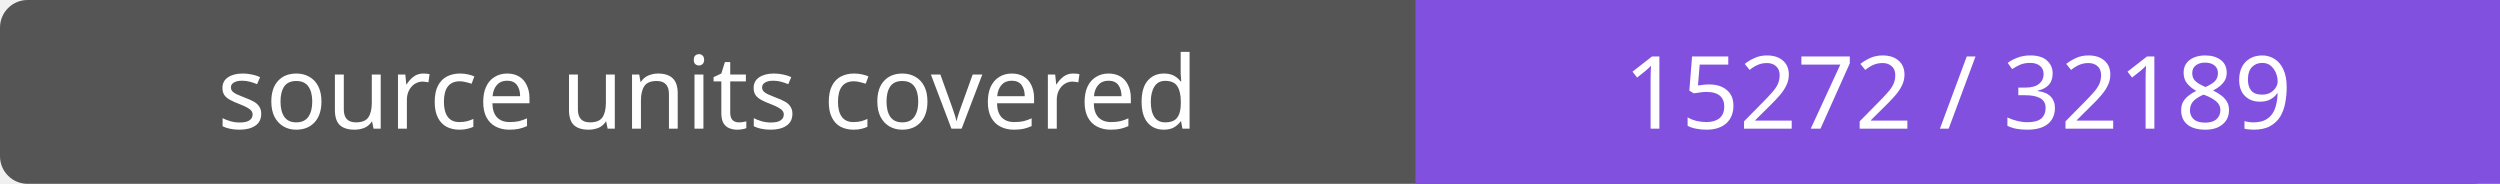
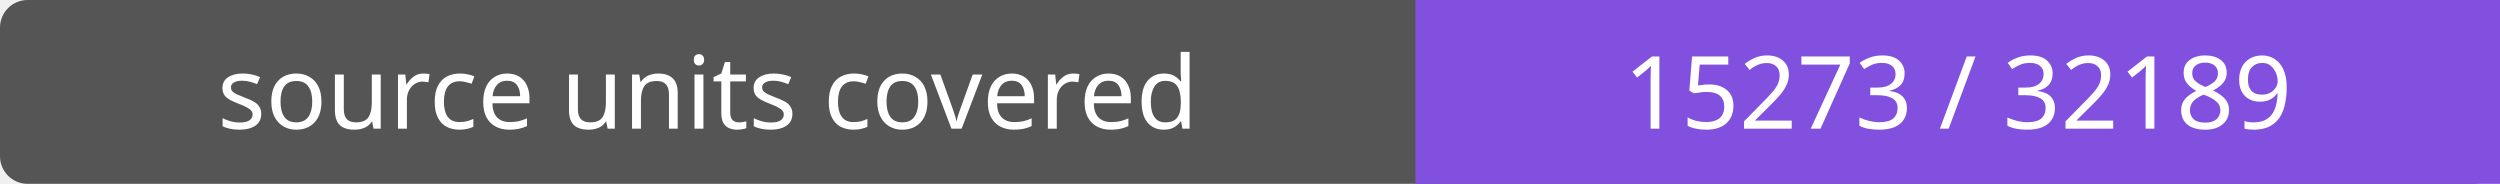
- <svg xmlns="http://www.w3.org/2000/svg" width="272" height="20" role="img" aria-label="source units covered: 15272 / 32189">
+ <svg xmlns="http://www.w3.org/2000/svg" width="272" height="20" role="img" aria-label="source units covered: 15273 / 32189">
  <rect width="272" height="20" rx="3" fill="#555" />
  <path fill="#8250df" d="M154 0h118v20H154z" />
  <g fill="#fff" text-anchor="middle" font-family="Verdana,sans-serif" font-size="11">
    <text x="77.0" y="14">source units covered</text>
-     <text x="213.0" y="14">15272 / 32189</text>
+     <text x="213.0" y="14">15273 / 32189</text>
  </g>
</svg>
